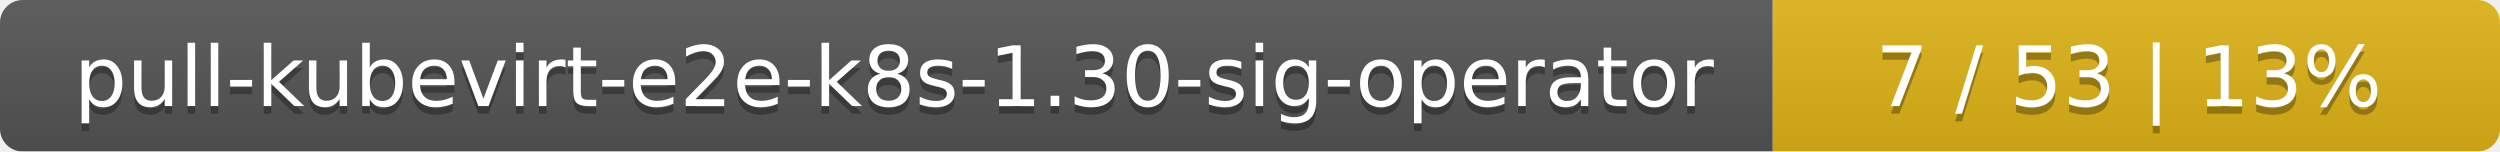
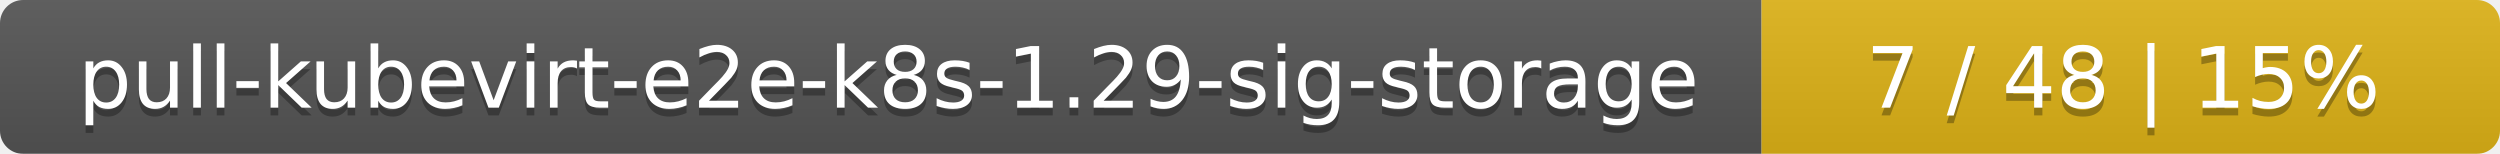
- <svg xmlns="http://www.w3.org/2000/svg" width="330" height="20">
+ <svg xmlns="http://www.w3.org/2000/svg" width="325" height="20">
  <linearGradient id="smooth" x2="0" y2="100%">
    <stop offset="0" stop-color="#bbb" stop-opacity=".1" />
    <stop offset="1" stop-opacity=".1" />
  </linearGradient>
  <mask id="round">
-     <rect width="330" height="20" rx="3" fill="#fff" />
+     <rect width="325" height="20" rx="3" fill="#fff" />
  </mask>
  <g mask="url(#round)">
-     <rect width="234" height="20" fill="#555" />
-     <rect x="234" width="96" height="20" fill="#dfb317" />
-     <rect width="330" height="20" fill="url(#smooth)" />
+     <rect width="229" height="20" fill="#555" />
+     <rect x="229" width="96" height="20" fill="#dfb317" />
+     <rect width="325" height="20" fill="url(#smooth)" />
  </g>
  <g fill="#fff" text-anchor="middle" font-family="DejaVu Sans,Verdana,Geneva,sans-serif" font-size="11">
-     <text x="118" y="15" fill="#010101" fill-opacity=".3">pull-kubevirt-e2e-k8s-1.30-sig-operator</text>
-     <text x="118" y="14">pull-kubevirt-e2e-k8s-1.30-sig-operator</text>
-     <text x="281" y="15" fill="#010101" fill-opacity=".3">7 / 53    |    13%</text>
-     <text x="281" y="14">7 / 53    |    13%</text>
+     <text x="115.5" y="15" fill="#010101" fill-opacity=".3">pull-kubevirt-e2e-k8s-1.29-sig-storage</text>
+     <text x="115.5" y="14">pull-kubevirt-e2e-k8s-1.29-sig-storage</text>
+     <text x="276" y="15" fill="#010101" fill-opacity=".3">7 / 48    |    15%</text>
+     <text x="276" y="14">7 / 48    |    15%</text>
  </g>
</svg>
